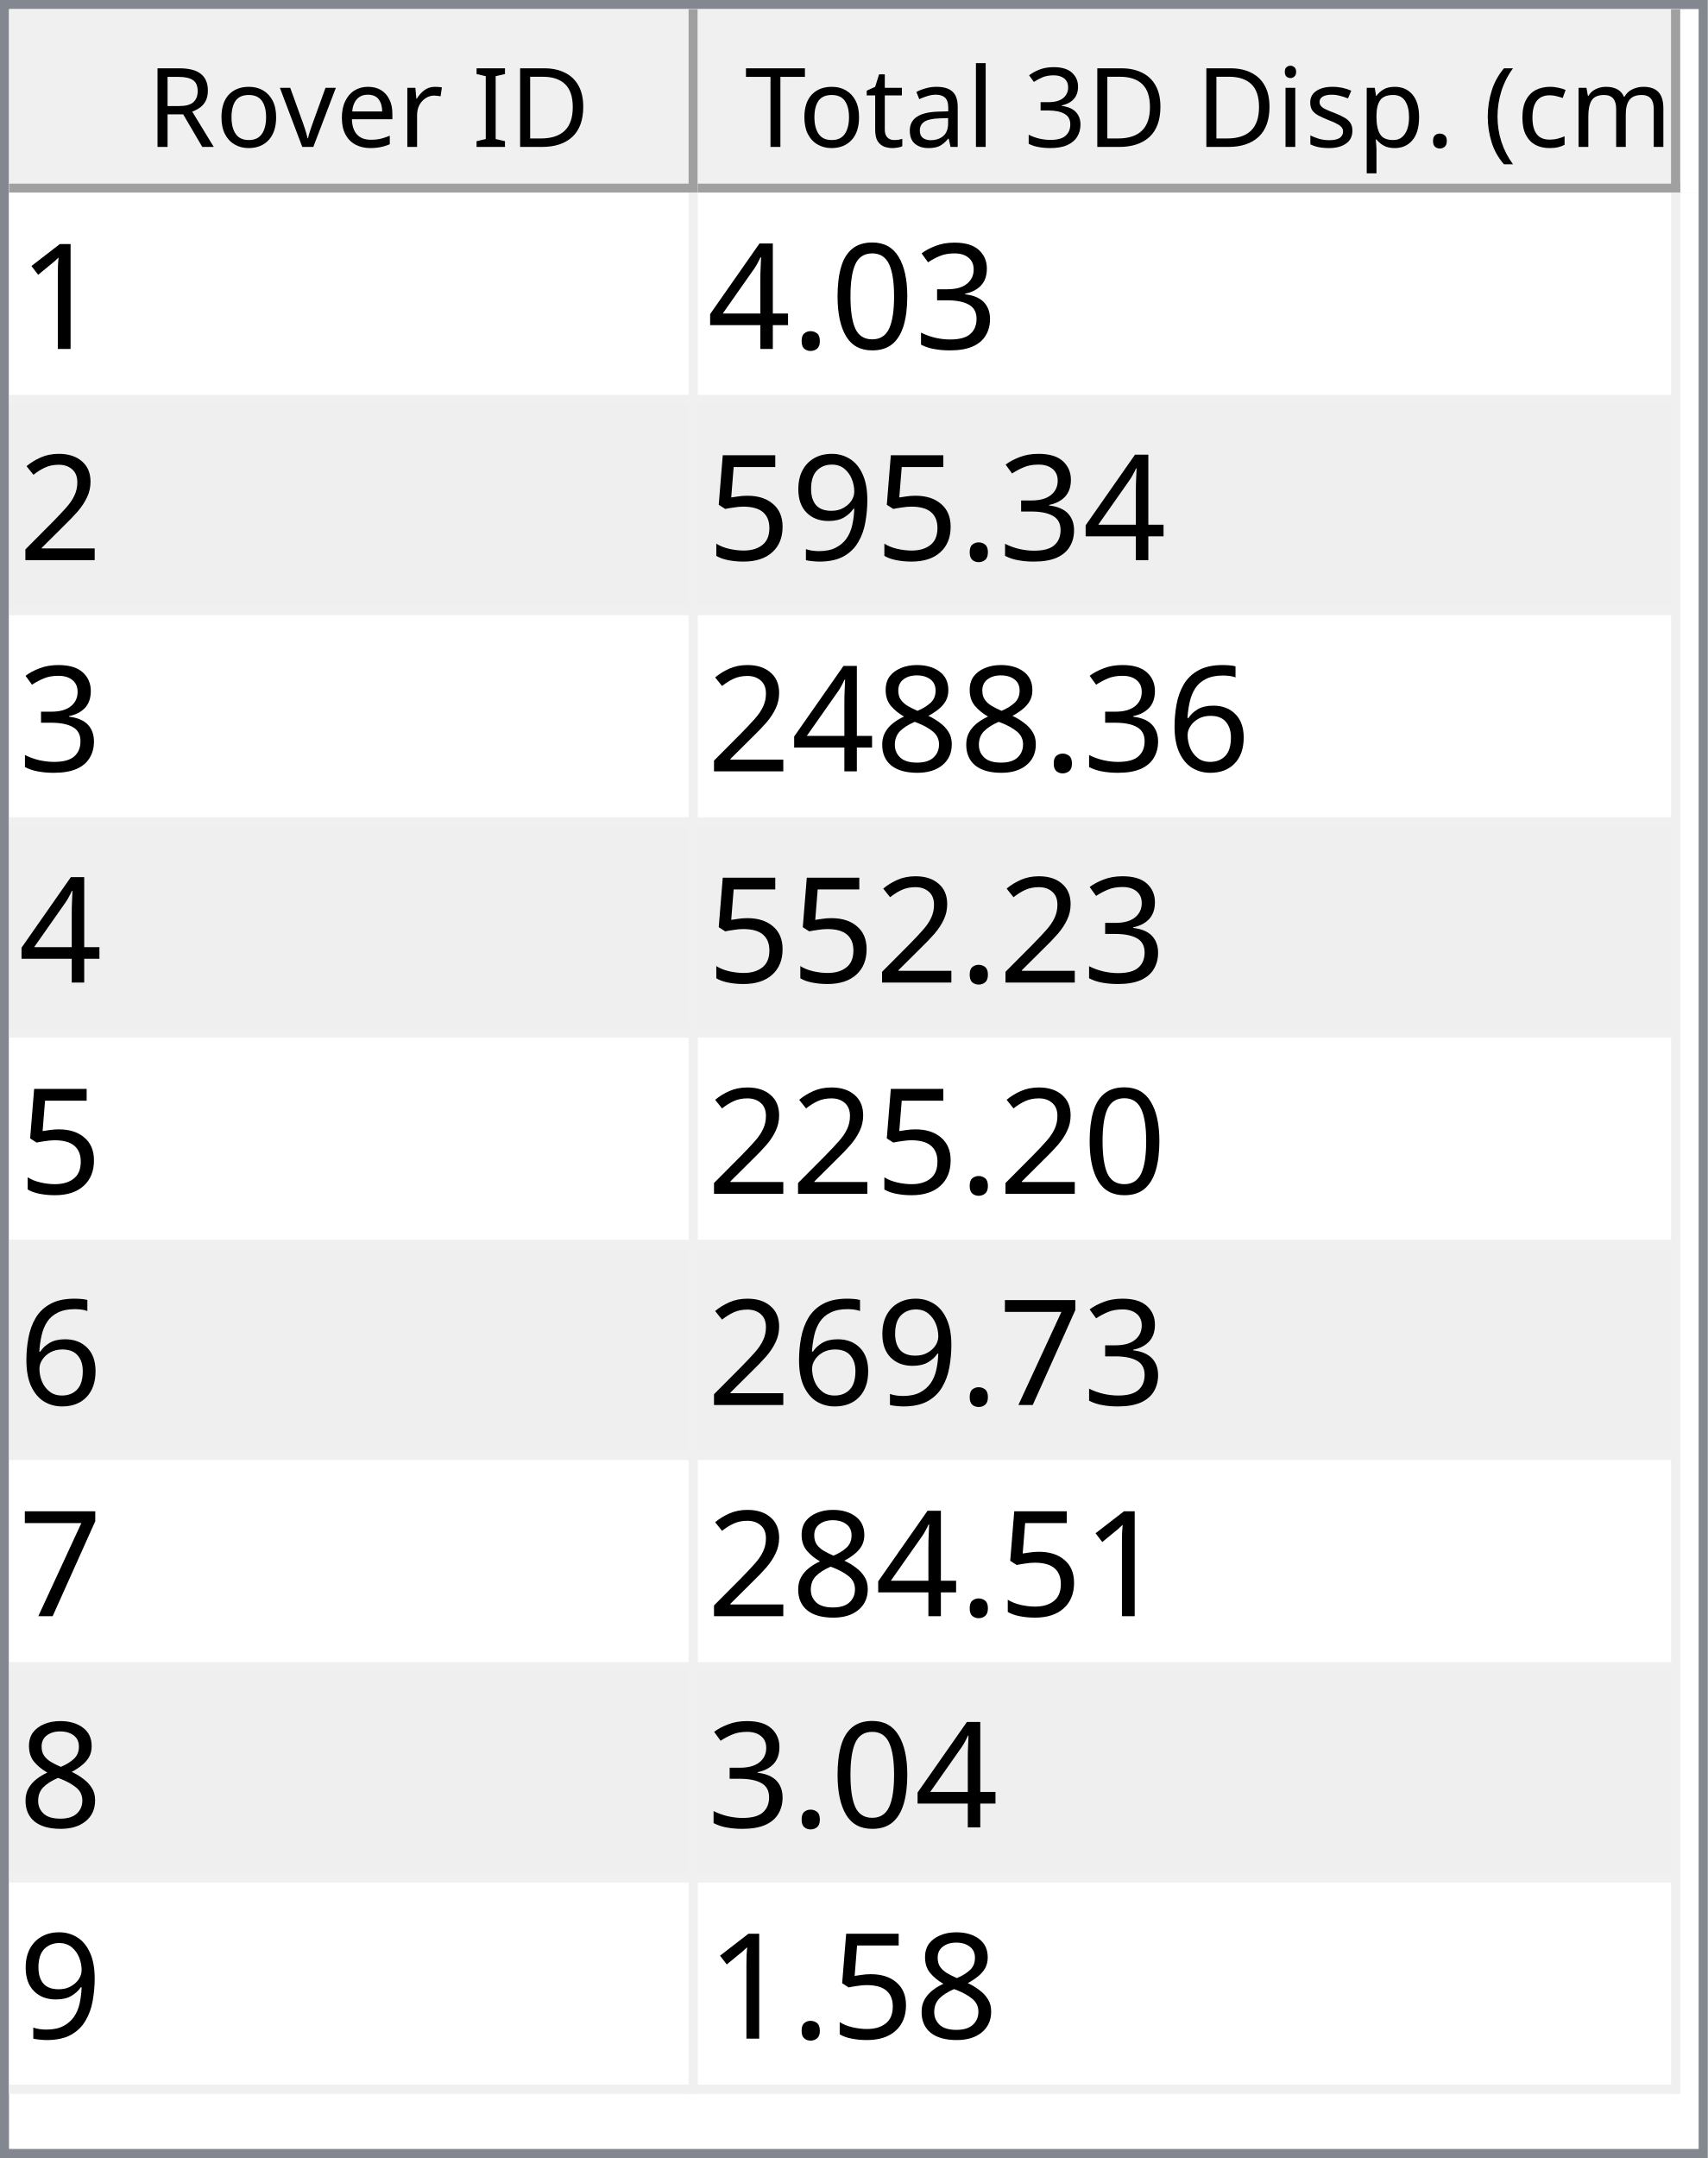
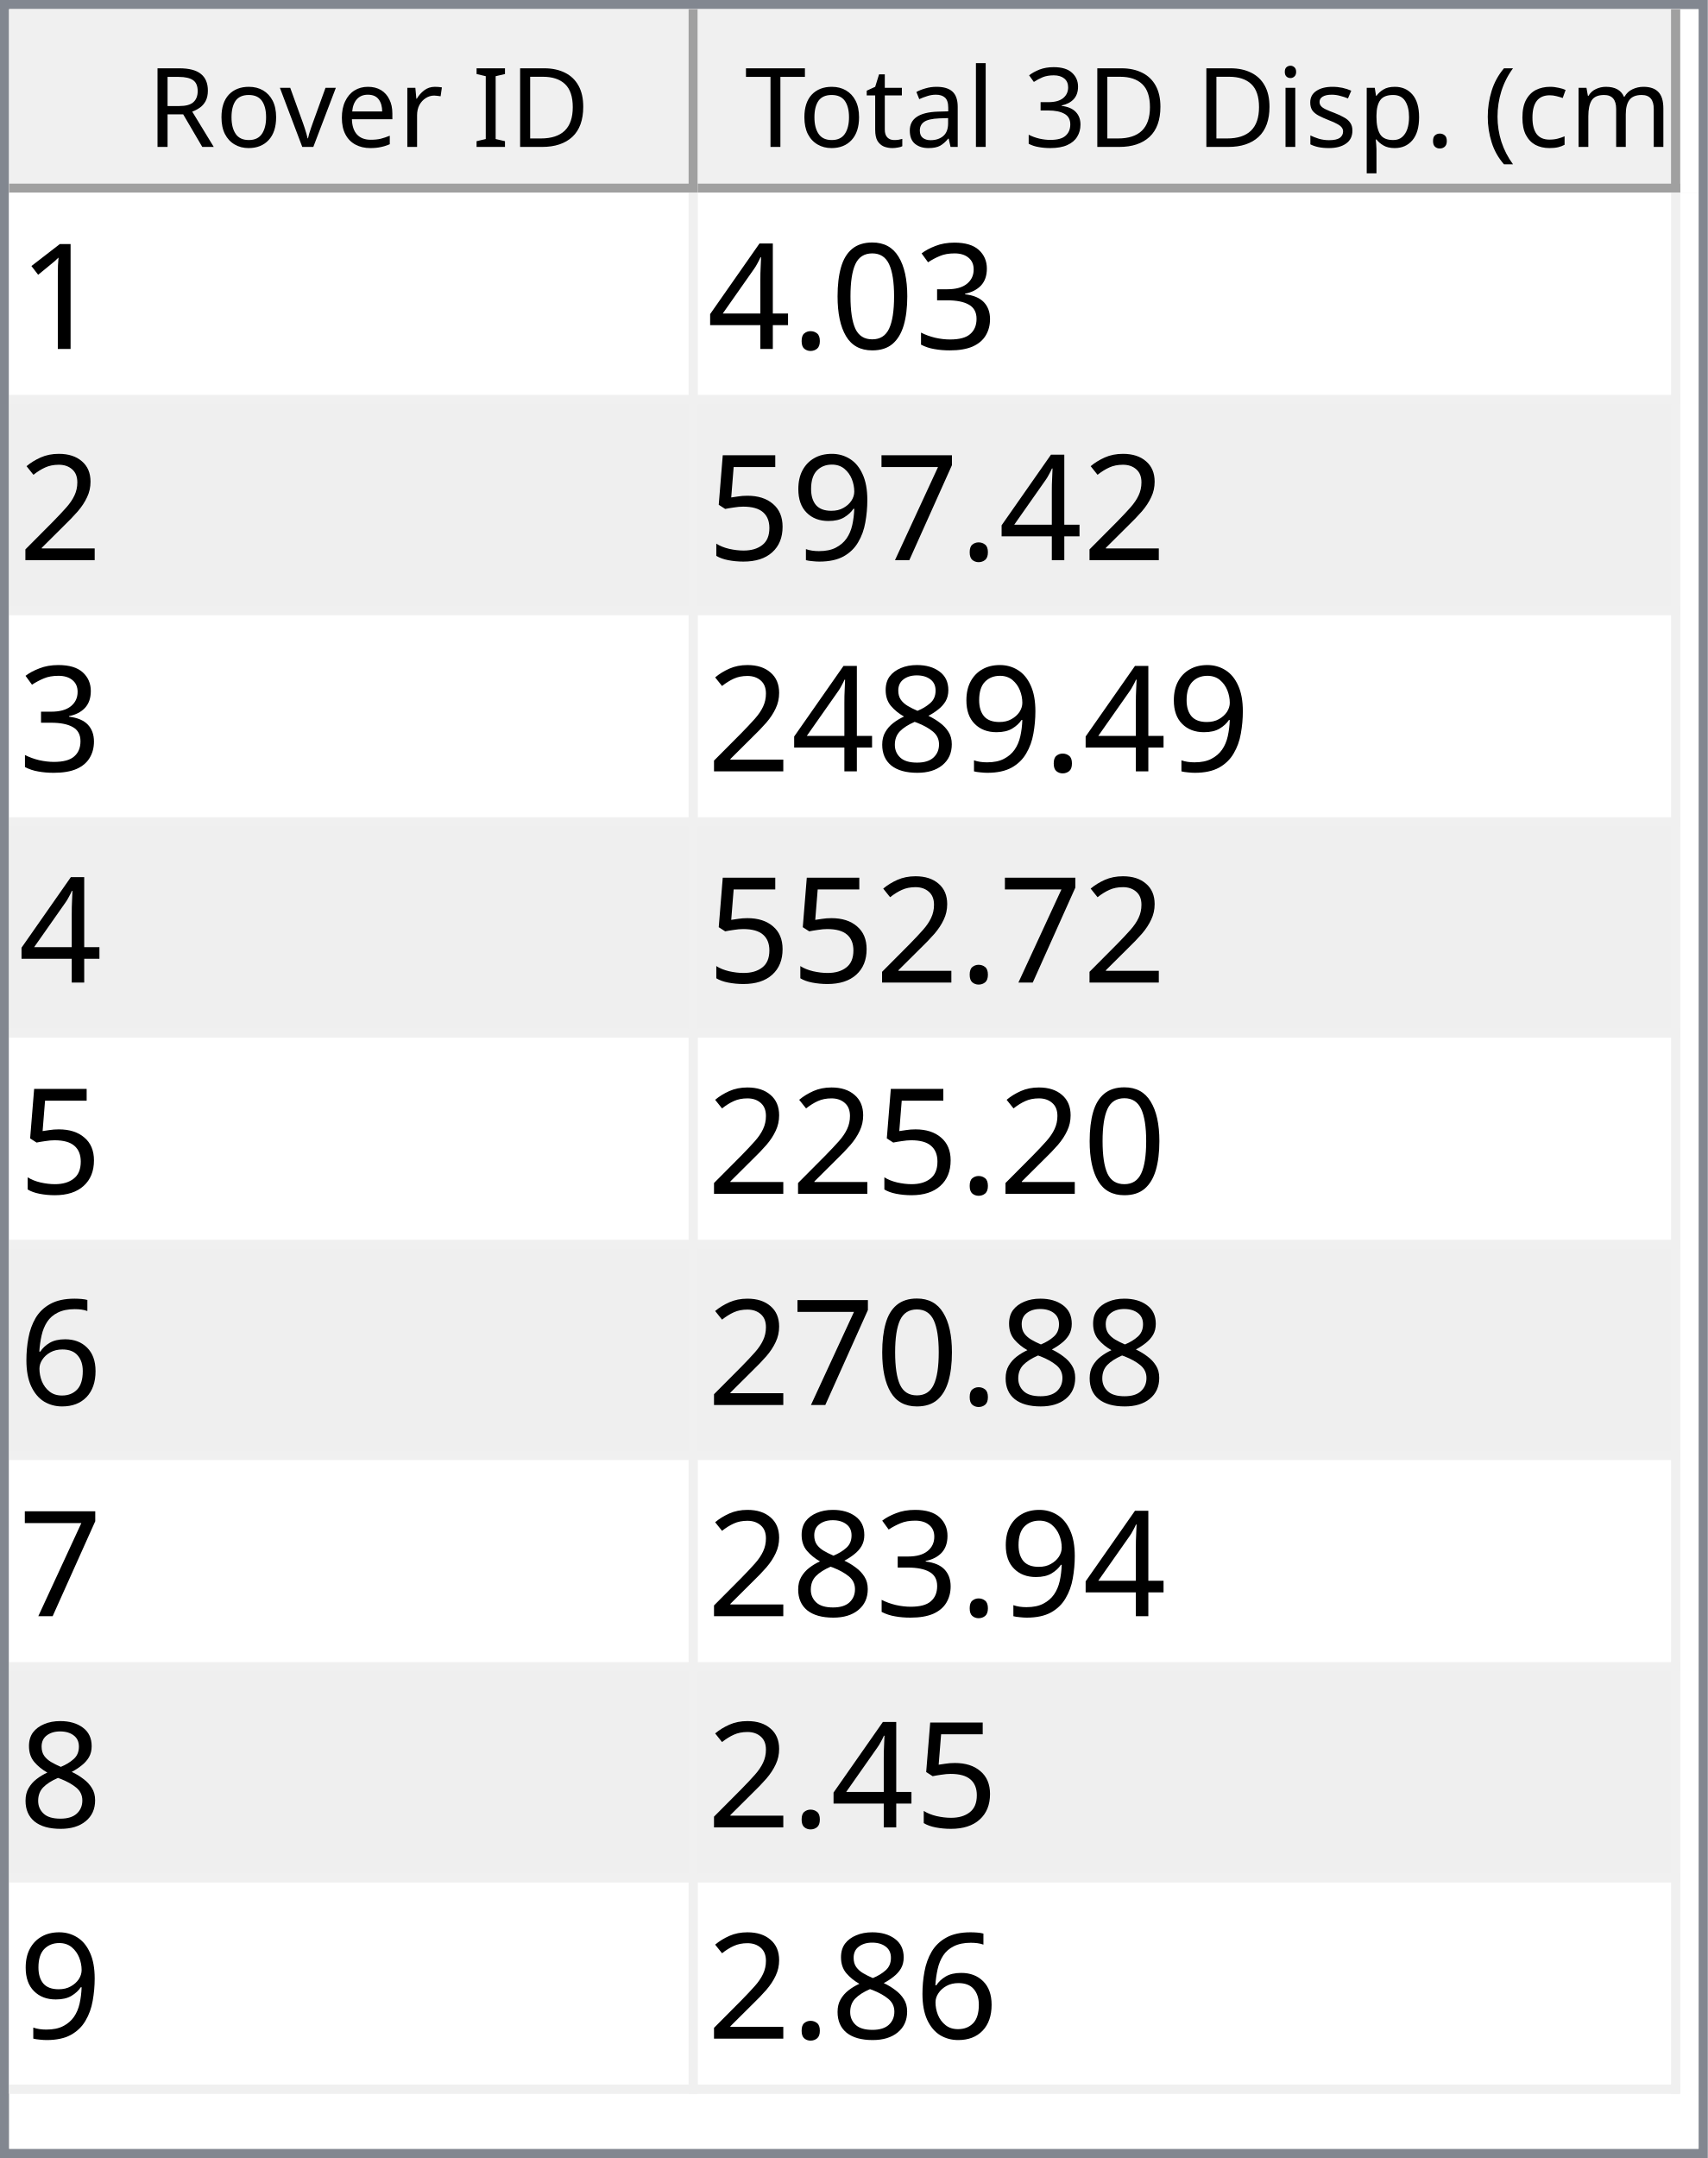
<svg xmlns="http://www.w3.org/2000/svg" style="fill-opacity:1; color-rendering:auto; color-interpolation:auto; text-rendering:auto; stroke:black; stroke-linecap:square; stroke-miterlimit:10; shape-rendering:auto; stroke-opacity:1; fill:black; stroke-dasharray:none; font-weight:normal; stroke-width:1; font-family:'Dialog'; font-style:normal; stroke-linejoin:miter; font-size:12px; stroke-dashoffset:0; image-rendering:auto;" width="186" height="235">
  <defs id="genericDefs" />
  <g>
    <defs id="defs1">
      <clipPath clipPathUnits="userSpaceOnUse" id="clipPath1">
        <path d="M0 0 L186 0 L186 235 L0 235 L0 0 Z" />
      </clipPath>
      <clipPath clipPathUnits="userSpaceOnUse" id="clipPath2">
        <path d="M0 0 L0 235 L186 235 L186 0 Z" />
      </clipPath>
      <clipPath clipPathUnits="userSpaceOnUse" id="clipPath3">
        <path d="M0 0 L0 20 L184 20 L184 0 Z" />
      </clipPath>
      <clipPath clipPathUnits="userSpaceOnUse" id="clipPath4">
        <path d="M0 0 L0 20 L75 20 L75 0 Z" />
      </clipPath>
      <clipPath clipPathUnits="userSpaceOnUse" id="clipPath5">
        <path d="M1 1 L1 19 L74 19 L74 1 Z" />
      </clipPath>
      <clipPath clipPathUnits="userSpaceOnUse" id="clipPath6">
        <path d="M0 0 L0 18 L73 18 L73 0 Z" />
      </clipPath>
      <clipPath clipPathUnits="userSpaceOnUse" id="clipPath7">
        <path d="M-0.5 -0.5 L-0.5 19.5 L74.5 19.5 L74.5 -0.5 Z" />
      </clipPath>
      <clipPath clipPathUnits="userSpaceOnUse" id="clipPath8">
        <path d="M0 0 L0 20 L107 20 L107 0 Z" />
      </clipPath>
      <clipPath clipPathUnits="userSpaceOnUse" id="clipPath9">
        <path d="M1 1 L1 19 L106 19 L106 1 Z" />
      </clipPath>
      <clipPath clipPathUnits="userSpaceOnUse" id="clipPath10">
        <path d="M0 0 L0 18 L105 18 L105 0 Z" />
      </clipPath>
      <clipPath clipPathUnits="userSpaceOnUse" id="clipPath11">
        <path d="M-0.5 -0.5 L-0.5 19.5 L106.5 19.5 L106.5 -0.5 Z" />
      </clipPath>
      <clipPath clipPathUnits="userSpaceOnUse" id="clipPath12">
        <path d="M0 0 L0 213 L184 213 L184 0 Z" />
      </clipPath>
      <clipPath clipPathUnits="userSpaceOnUse" id="clipPath13">
        <path d="M0 0 L0 207 L182 207 L182 0 Z" />
      </clipPath>
      <clipPath clipPathUnits="userSpaceOnUse" id="clipPath14">
        <path d="M-0.5 -0.5 L-0.5 206.5 L181.5 206.5 L181.5 -0.5 Z" />
      </clipPath>
      <clipPath clipPathUnits="userSpaceOnUse" id="clipPath15">
        <path d="M0 0 L0 22 L74 22 L74 0 Z" />
      </clipPath>
      <clipPath clipPathUnits="userSpaceOnUse" id="clipPath16">
        <path d="M0 0 L0 22 L106 22 L106 0 Z" />
      </clipPath>
      <font horiz-adv-x="64.551" id="font1">
        <font-face ascent="107.91" descent="25.098" units-per-em="100" style="font-style:normal; font-family:Segoe UI; font-weight:normal;" />
        <missing-glyph horiz-adv-x="64.551" d="M8.109 0 L8.109 68.266 L56.453 68.266 L56.453 0 L8.109 0 ZM15.328 7.234 L49.219 7.234 L49.219 61.031 L15.328 61.031 L15.328 7.234 Z" />
        <glyph unicode="D" horiz-adv-x="70.117" d="M9.188 0 L9.188 70.016 L28.516 70.016 Q65.531 70.016 65.531 35.891 Q65.531 19.672 55.25 9.836 Q44.969 0 27.734 0 L9.188 0 ZM17.391 62.594 L17.391 7.422 L27.828 7.422 Q41.609 7.422 49.273 14.797 Q56.938 22.172 56.938 35.688 Q56.938 62.594 28.328 62.594 L17.391 62.594 Z" />
        <glyph unicode="I" horiz-adv-x="26.611" d="M17.391 0 L9.188 0 L9.188 70.016 L17.391 70.016 L17.391 0 Z" />
        <glyph unicode=" " horiz-adv-x="27.393" d="" />
        <glyph unicode="r" horiz-adv-x="34.766" d="M34.188 41.891 Q32.078 43.5 28.125 43.5 Q23 43.5 19.555 38.672 Q16.109 33.844 16.109 25.484 L16.109 0 L8.109 0 L8.109 50 L16.109 50 L16.109 39.703 L16.312 39.703 Q18.016 44.969 21.531 47.922 Q25.047 50.875 29.391 50.875 Q32.516 50.875 34.188 50.203 L34.188 41.891 Z" />
        <glyph unicode="e" horiz-adv-x="52.295" d="M48.297 23 L12.984 23 Q13.188 14.656 17.484 10.109 Q21.781 5.562 29.297 5.562 Q37.75 5.562 44.828 11.141 L44.828 3.609 Q38.234 -1.172 27.391 -1.172 Q16.797 -1.172 10.742 5.641 Q4.688 12.453 4.688 24.812 Q4.688 36.469 11.305 43.82 Q17.922 51.172 27.734 51.172 Q37.547 51.172 42.922 44.828 Q48.297 38.484 48.297 27.203 L48.297 23 ZM40.094 29.781 Q40.047 36.719 36.75 40.578 Q33.453 44.438 27.594 44.438 Q21.922 44.438 17.969 40.383 Q14.016 36.328 13.094 29.781 L40.094 29.781 Z" />
        <glyph unicode="v" horiz-adv-x="47.9" d="M47.406 50 L27.484 0 L19.625 0 L0.688 50 L9.469 50 L22.172 13.672 Q23.578 9.672 23.922 6.688 L24.125 6.688 Q24.609 10.453 25.688 13.484 L38.969 50 L47.406 50 Z" />
        <glyph unicode="o" horiz-adv-x="58.594" d="M29 -1.172 Q17.922 -1.172 11.305 5.836 Q4.688 12.844 4.688 24.422 Q4.688 37.016 11.57 44.094 Q18.453 51.172 30.172 51.172 Q41.359 51.172 47.633 44.289 Q53.906 37.406 53.906 25.203 Q53.906 13.234 47.141 6.031 Q40.375 -1.172 29 -1.172 ZM29.594 44.438 Q21.875 44.438 17.383 39.188 Q12.891 33.938 12.891 24.703 Q12.891 15.828 17.43 10.695 Q21.969 5.562 29.594 5.562 Q37.359 5.562 41.531 10.594 Q45.703 15.625 45.703 24.906 Q45.703 34.281 41.531 39.359 Q37.359 44.438 29.594 44.438 Z" />
        <glyph unicode="R" horiz-adv-x="59.814" d="M59.375 0 L49.609 0 L37.891 19.625 Q36.281 22.359 34.766 24.289 Q33.25 26.219 31.664 27.438 Q30.078 28.656 28.25 29.219 Q26.422 29.781 24.125 29.781 L17.391 29.781 L17.391 0 L9.188 0 L9.188 70.016 L30.078 70.016 Q34.672 70.016 38.555 68.867 Q42.438 67.719 45.289 65.375 Q48.141 63.031 49.758 59.547 Q51.375 56.062 51.375 51.375 Q51.375 47.703 50.273 44.656 Q49.172 41.609 47.148 39.211 Q45.125 36.812 42.266 35.133 Q39.406 33.453 35.844 32.516 L35.844 32.328 Q37.594 31.547 38.891 30.547 Q40.188 29.547 41.359 28.18 Q42.531 26.812 43.68 25.078 Q44.828 23.344 46.234 21.047 L59.375 0 ZM17.391 62.594 L17.391 37.203 L28.516 37.203 Q31.594 37.203 34.203 38.133 Q36.812 39.062 38.719 40.797 Q40.625 42.531 41.703 45.047 Q42.781 47.562 42.781 50.688 Q42.781 56.297 39.141 59.445 Q35.5 62.594 28.609 62.594 L17.391 62.594 Z" />
        <glyph unicode=")" horiz-adv-x="30.176" d="M8.297 -15.922 L1.172 -15.922 Q16.406 2.344 16.406 26.812 Q16.406 51.469 1.078 70.016 L8.297 70.016 Q23.531 52.156 23.531 26.703 Q23.531 1.375 8.297 -15.922 Z" />
        <glyph unicode="m" horiz-adv-x="86.133" d="M79.109 0 L71.094 0 L71.094 28.719 Q71.094 37.016 68.531 40.727 Q65.969 44.438 59.906 44.438 Q54.781 44.438 51.195 39.75 Q47.609 35.062 47.609 28.516 L47.609 0 L39.594 0 L39.594 29.688 Q39.594 44.438 28.219 44.438 Q22.953 44.438 19.531 40.016 Q16.109 35.594 16.109 28.516 L16.109 0 L8.109 0 L8.109 50 L16.109 50 L16.109 42.094 L16.312 42.094 Q21.625 51.172 31.844 51.172 Q36.969 51.172 40.773 48.312 Q44.578 45.453 46 40.828 Q51.562 51.172 62.594 51.172 Q79.109 51.172 79.109 30.812 L79.109 0 Z" />
        <glyph unicode="c" horiz-adv-x="46.191" d="M42.188 2.297 Q36.422 -1.172 28.516 -1.172 Q17.828 -1.172 11.258 5.789 Q4.688 12.75 4.688 23.828 Q4.688 36.188 11.766 43.68 Q18.844 51.172 30.672 51.172 Q37.25 51.172 42.281 48.734 L42.281 40.531 Q36.719 44.438 30.375 44.438 Q22.703 44.438 17.797 38.945 Q12.891 33.453 12.891 24.516 Q12.891 15.719 17.508 10.641 Q22.125 5.562 29.891 5.562 Q36.422 5.562 42.188 9.906 L42.188 2.297 Z" />
        <glyph unicode="(" horiz-adv-x="30.176" d="M29.109 -15.922 L21.969 -15.922 Q6.844 1.375 6.844 26.703 Q6.844 52.156 21.969 70.016 L29.203 70.016 Q13.875 51.469 13.875 26.812 Q13.875 2.344 29.109 -15.922 Z" />
        <glyph unicode="." horiz-adv-x="21.68" d="M10.891 -1.078 Q8.641 -1.078 7.055 0.539 Q5.469 2.156 5.469 4.391 Q5.469 6.641 7.055 8.273 Q8.641 9.906 10.891 9.906 Q13.188 9.906 14.797 8.273 Q16.406 6.641 16.406 4.391 Q16.406 2.156 14.797 0.539 Q13.188 -1.078 10.891 -1.078 Z" />
        <glyph unicode="p" horiz-adv-x="58.789" d="M16.312 7.234 L16.109 7.234 L16.109 -23 L8.109 -23 L8.109 50 L16.109 50 L16.109 41.219 L16.312 41.219 Q22.219 51.172 33.594 51.172 Q43.266 51.172 48.688 44.461 Q54.109 37.75 54.109 26.469 Q54.109 13.922 48 6.375 Q41.891 -1.172 31.297 -1.172 Q21.578 -1.172 16.312 7.234 ZM16.109 27.391 L16.109 20.406 Q16.109 14.203 20.141 9.883 Q24.172 5.562 30.375 5.562 Q37.641 5.562 41.773 11.133 Q45.906 16.703 45.906 26.609 Q45.906 34.969 42.047 39.703 Q38.188 44.438 31.594 44.438 Q24.609 44.438 20.359 39.578 Q16.109 34.719 16.109 27.391 Z" />
        <glyph unicode="s" horiz-adv-x="42.432" d="M5.078 1.812 L5.078 10.406 Q11.625 5.562 19.484 5.562 Q30.031 5.562 30.031 12.594 Q30.031 14.594 29.125 15.992 Q28.219 17.391 26.68 18.461 Q25.141 19.531 23.07 20.383 Q21 21.234 18.609 22.172 Q15.281 23.484 12.766 24.828 Q10.25 26.172 8.57 27.859 Q6.891 29.547 6.031 31.695 Q5.172 33.844 5.172 36.719 Q5.172 40.234 6.789 42.945 Q8.406 45.656 11.086 47.484 Q13.766 49.312 17.211 50.242 Q20.656 51.172 24.312 51.172 Q30.812 51.172 35.938 48.922 L35.938 40.828 Q30.422 44.438 23.25 44.438 Q21 44.438 19.195 43.922 Q17.391 43.406 16.094 42.477 Q14.797 41.547 14.086 40.258 Q13.375 38.969 13.375 37.406 Q13.375 35.453 14.086 34.133 Q14.797 32.812 16.164 31.789 Q17.531 30.766 19.484 29.938 Q21.438 29.109 23.922 28.125 Q27.25 26.859 29.883 25.516 Q32.516 24.172 34.375 22.484 Q36.234 20.797 37.234 18.602 Q38.234 16.406 38.234 13.375 Q38.234 9.672 36.602 6.938 Q34.969 4.203 32.234 2.398 Q29.5 0.594 25.93 -0.289 Q22.359 -1.172 18.453 -1.172 Q10.75 -1.172 5.078 1.812 Z" />
        <glyph unicode="i" horiz-adv-x="24.219" d="M12.203 62.703 Q10.062 62.703 8.547 64.164 Q7.031 65.625 7.031 67.875 Q7.031 70.125 8.547 71.609 Q10.062 73.094 12.203 73.094 Q14.406 73.094 15.945 71.609 Q17.484 70.125 17.484 67.875 Q17.484 65.719 15.945 64.211 Q14.406 62.703 12.203 62.703 ZM16.109 0 L8.109 0 L8.109 50 L16.109 50 L16.109 0 Z" />
        <glyph unicode="3" horiz-adv-x="53.906" d="M46.531 19.828 Q46.531 15.094 44.75 11.211 Q42.969 7.328 39.719 4.57 Q36.469 1.812 31.93 0.297 Q27.391 -1.219 21.922 -1.219 Q11.922 -1.219 6 2.594 L6 11.188 Q13.094 5.609 22.219 5.609 Q25.875 5.609 28.828 6.539 Q31.781 7.469 33.906 9.227 Q36.031 10.984 37.18 13.477 Q38.328 15.969 38.328 19.094 Q38.328 32.812 18.797 32.812 L12.984 32.812 L12.984 39.594 L18.5 39.594 Q35.797 39.594 35.797 52.484 Q35.797 64.406 22.609 64.406 Q15.188 64.406 8.688 59.422 L8.688 67.188 Q15.375 71.188 24.609 71.188 Q29 71.188 32.57 69.969 Q36.141 68.75 38.68 66.555 Q41.219 64.359 42.609 61.281 Q44 58.203 44 54.5 Q44 40.672 30.031 36.719 L30.031 36.531 Q33.594 36.141 36.625 34.797 Q39.656 33.453 41.852 31.305 Q44.047 29.156 45.289 26.25 Q46.531 23.344 46.531 19.828 Z" />
        <glyph unicode="l" horiz-adv-x="24.219" d="M16.109 0 L8.109 0 L8.109 74.031 L16.109 74.031 L16.109 0 Z" />
        <glyph unicode="a" horiz-adv-x="50.879" d="M43.891 0 L35.891 0 L35.891 7.812 L35.688 7.812 Q30.469 -1.172 20.312 -1.172 Q12.844 -1.172 8.617 2.781 Q4.391 6.734 4.391 13.281 Q4.391 27.297 20.906 29.594 L35.891 31.688 Q35.891 44.438 25.594 44.438 Q16.547 44.438 9.281 38.281 L9.281 46.484 Q16.656 51.172 26.266 51.172 Q43.891 51.172 43.891 32.516 L43.891 0 ZM35.891 25.297 L23.828 23.641 Q18.266 22.859 15.43 20.875 Q12.594 18.891 12.594 13.875 Q12.594 10.203 15.211 7.883 Q17.828 5.562 22.172 5.562 Q28.125 5.562 32.008 9.742 Q35.891 13.922 35.891 20.312 L35.891 25.297 Z" />
        <glyph unicode="t" horiz-adv-x="33.887" d="M31.297 0.484 Q28.469 -1.078 23.828 -1.078 Q10.688 -1.078 10.688 13.578 L10.688 43.172 L2.094 43.172 L2.094 50 L10.688 50 L10.688 62.203 L18.703 64.797 L18.703 50 L31.297 50 L31.297 43.172 L18.703 43.172 L18.703 14.984 Q18.703 9.969 20.414 7.82 Q22.125 5.672 26.078 5.672 Q29.109 5.672 31.297 7.328 L31.297 0.484 Z" />
        <glyph unicode="T" horiz-adv-x="52.393" d="M50.594 62.594 L30.375 62.594 L30.375 0 L22.172 0 L22.172 62.594 L2 62.594 L2 70.016 L50.594 70.016 L50.594 62.594 Z" />
      </font>
      <font horiz-adv-x="75.0" id="font2">
        <font-face ascent="100.537" descent="21.973" units-per-em="100" style="font-style:normal; font-family:sans-serif; font-weight:normal;" />
        <missing-glyph horiz-adv-x="75.0" d="M12.5 0 L12.5 62.5 L62.5 62.5 L62.5 0 L12.5 0 ZM14.062 1.562 L60.938 1.562 L60.938 60.938 L14.062 60.938 L14.062 1.562 Z" />
        <glyph unicode="1" horiz-adv-x="55.615" d="M37.25 0 L28.469 0 L28.469 56 Q25.297 52.984 20.141 49.953 Q14.984 46.922 10.891 45.406 L10.891 53.906 Q18.266 57.375 23.781 62.305 Q29.297 67.234 31.594 71.875 L37.25 71.875 L37.25 0 Z" />
        <glyph unicode="3" horiz-adv-x="55.615" d="M4.203 18.891 L12.984 20.062 Q14.5 12.594 18.141 9.297 Q21.781 6 27 6 Q33.203 6 37.477 10.297 Q41.75 14.594 41.75 20.953 Q41.75 27 37.797 30.93 Q33.844 34.859 27.734 34.859 Q25.25 34.859 21.531 33.891 L22.516 41.609 Q23.391 41.5 23.922 41.5 Q29.547 41.5 34.039 44.43 Q38.531 47.359 38.531 53.469 Q38.531 58.297 35.258 61.477 Q31.984 64.656 26.812 64.656 Q21.688 64.656 18.266 61.43 Q14.844 58.203 13.875 51.766 L5.078 53.328 Q6.688 62.156 12.398 67.016 Q18.109 71.875 26.609 71.875 Q32.469 71.875 37.398 69.359 Q42.328 66.844 44.945 62.5 Q47.562 58.156 47.562 53.266 Q47.562 48.641 45.07 44.828 Q42.578 41.016 37.703 38.766 Q44.047 37.312 47.562 32.695 Q51.078 28.078 51.078 21.141 Q51.078 11.766 44.242 5.25 Q37.406 -1.266 26.953 -1.266 Q17.531 -1.266 11.305 4.352 Q5.078 9.969 4.203 18.891 Z" />
        <glyph unicode="0" horiz-adv-x="55.615" d="M4.156 35.297 Q4.156 48 6.766 55.742 Q9.375 63.484 14.523 67.68 Q19.672 71.875 27.484 71.875 Q33.25 71.875 37.594 69.555 Q41.938 67.234 44.773 62.867 Q47.609 58.5 49.219 52.227 Q50.828 45.953 50.828 35.297 Q50.828 22.703 48.242 14.969 Q45.656 7.234 40.508 3.008 Q35.359 -1.219 27.484 -1.219 Q17.141 -1.219 11.234 6.203 Q4.156 15.141 4.156 35.297 ZM13.188 35.297 Q13.188 17.672 17.312 11.836 Q21.438 6 27.484 6 Q33.547 6 37.672 11.859 Q41.797 17.719 41.797 35.297 Q41.797 52.984 37.672 58.789 Q33.547 64.594 27.391 64.594 Q21.344 64.594 17.719 59.469 Q13.188 52.938 13.188 35.297 Z" />
        <glyph unicode="." horiz-adv-x="27.783" d="M9.078 0 L9.078 10.016 L19.094 10.016 L19.094 0 L9.078 0 Z" />
        <glyph unicode="4" horiz-adv-x="55.615" d="M32.328 0 L32.328 17.141 L1.266 17.141 L1.266 25.203 L33.938 71.578 L41.109 71.578 L41.109 25.203 L50.781 25.203 L50.781 17.141 L41.109 17.141 L41.109 0 L32.328 0 ZM32.328 25.203 L32.328 57.469 L9.906 25.203 L32.328 25.203 Z" />
        <glyph unicode="2" horiz-adv-x="55.615" d="M50.344 8.453 L50.344 0 L3.031 0 Q2.938 3.172 4.047 6.109 Q5.859 10.938 9.836 15.625 Q13.812 20.312 21.344 26.469 Q33.016 36.031 37.117 41.625 Q41.219 47.219 41.219 52.203 Q41.219 57.422 37.477 61.008 Q33.734 64.594 27.734 64.594 Q21.391 64.594 17.578 60.789 Q13.766 56.984 13.719 50.25 L4.688 51.172 Q5.609 61.281 11.664 66.578 Q17.719 71.875 27.938 71.875 Q38.234 71.875 44.242 66.164 Q50.25 60.453 50.25 52 Q50.25 47.703 48.492 43.555 Q46.734 39.406 42.656 34.812 Q38.578 30.219 29.109 22.219 Q21.188 15.578 18.945 13.211 Q16.703 10.844 15.234 8.453 L50.344 8.453 Z" />
+         <glyph unicode="7" horiz-adv-x="55.615" d="M4.734 62.203 L4.734 70.656 L51.078 70.656 L51.078 63.812 Q44.234 56.547 37.523 44.484 Q30.812 32.422 27.156 19.672 Q24.516 10.688 23.781 0 L14.75 0 Q14.891 8.453 18.062 20.414 Q21.234 32.375 27.172 43.484 Q33.109 54.594 39.797 62.203 L4.734 62.203 Z" />
        <glyph unicode="9" horiz-adv-x="55.615" d="M5.469 16.547 L13.922 17.328 Q14.984 11.375 18.016 8.688 Q21.047 6 25.781 6 Q29.828 6 32.883 7.859 Q35.938 9.719 37.891 12.82 Q39.844 15.922 41.164 21.195 Q42.484 26.469 42.484 31.938 Q42.484 32.516 42.438 33.688 Q39.797 29.5 35.234 26.883 Q30.672 24.266 25.344 24.266 Q16.453 24.266 10.305 30.711 Q4.156 37.156 4.156 47.703 Q4.156 58.594 10.578 65.234 Q17 71.875 26.656 71.875 Q33.641 71.875 39.43 68.117 Q45.219 64.359 48.219 57.398 Q51.219 50.438 51.219 37.25 Q51.219 23.531 48.242 15.406 Q45.266 7.281 39.383 3.031 Q33.5 -1.219 25.594 -1.219 Q17.188 -1.219 11.867 3.445 Q6.547 8.109 5.469 16.547 ZM41.453 48.141 Q41.453 55.719 37.43 60.156 Q33.406 64.594 27.734 64.594 Q21.875 64.594 17.531 59.812 Q13.188 55.031 13.188 47.406 Q13.188 40.578 17.312 36.305 Q21.438 32.031 27.484 32.031 Q33.594 32.031 37.523 36.305 Q41.453 40.578 41.453 48.141 Z" />
        <glyph unicode="5" horiz-adv-x="55.615" d="M4.156 18.75 L13.375 19.531 Q14.406 12.797 18.141 9.398 Q21.875 6 27.156 6 Q33.5 6 37.891 10.789 Q42.281 15.578 42.281 23.484 Q42.281 31 38.062 35.352 Q33.844 39.703 27 39.703 Q22.75 39.703 19.336 37.773 Q15.922 35.844 13.969 32.766 L5.719 33.844 L12.641 70.609 L48.25 70.609 L48.25 62.203 L19.672 62.203 L15.828 42.969 Q22.266 47.469 29.344 47.469 Q38.719 47.469 45.164 40.969 Q51.609 34.469 51.609 24.266 Q51.609 14.547 45.953 7.469 Q39.062 -1.219 27.156 -1.219 Q17.391 -1.219 11.211 4.25 Q5.031 9.719 4.156 18.75 Z" />
+         <glyph unicode="8" horiz-adv-x="55.615" d="M17.672 38.812 Q12.203 40.828 9.57 44.539 Q6.938 48.25 6.938 53.422 Q6.938 61.234 12.555 66.555 Q18.172 71.875 27.484 71.875 Q36.859 71.875 42.578 66.43 Q48.297 60.984 48.297 53.172 Q48.297 48.188 45.68 44.508 Q43.062 40.828 37.75 38.812 Q44.344 36.672 47.781 31.883 Q51.219 27.094 51.219 20.453 Q51.219 11.281 44.727 5.031 Q38.234 -1.219 27.641 -1.219 Q17.047 -1.219 10.547 5.055 Q4.047 11.328 4.047 20.703 Q4.047 27.688 7.594 32.398 Q11.141 37.109 17.672 38.812 ZM15.922 53.719 Q15.922 48.641 19.195 45.414 Q22.469 42.188 27.688 42.188 Q32.766 42.188 36.016 45.383 Q39.266 48.578 39.266 53.219 Q39.266 58.062 35.914 61.359 Q32.562 64.656 27.594 64.656 Q22.562 64.656 19.242 61.43 Q15.922 58.203 15.922 53.719 ZM13.094 20.656 Q13.094 16.891 14.875 13.375 Q16.656 9.859 20.172 7.93 Q23.688 6 27.734 6 Q34.031 6 38.133 10.055 Q42.234 14.109 42.234 20.359 Q42.234 26.703 38.016 30.859 Q33.797 35.016 27.438 35.016 Q21.234 35.016 17.164 30.914 Q13.094 26.812 13.094 20.656 Z" />
        <glyph unicode="6" horiz-adv-x="55.615" d="M49.75 54.047 L41.016 53.375 Q39.844 58.547 37.703 60.891 Q34.125 64.656 28.906 64.656 Q24.703 64.656 21.531 62.312 Q17.391 59.281 14.992 53.469 Q12.594 47.656 12.5 36.922 Q15.672 41.75 20.266 44.094 Q24.859 46.438 29.891 46.438 Q38.672 46.438 44.852 39.969 Q51.031 33.5 51.031 23.25 Q51.031 16.5 48.125 10.719 Q45.219 4.938 40.141 1.859 Q35.062 -1.219 28.609 -1.219 Q17.625 -1.219 10.695 6.859 Q3.766 14.938 3.766 33.5 Q3.766 54.25 11.422 63.672 Q18.109 71.875 29.438 71.875 Q37.891 71.875 43.289 67.141 Q48.688 62.406 49.75 54.047 ZM13.875 23.188 Q13.875 18.656 15.797 14.508 Q17.719 10.359 21.188 8.18 Q24.656 6 28.469 6 Q34.031 6 38.039 10.492 Q42.047 14.984 42.047 22.703 Q42.047 30.125 38.086 34.398 Q34.125 38.672 28.125 38.672 Q22.172 38.672 18.023 34.398 Q13.875 30.125 13.875 23.188 Z" />
-         <glyph unicode="8" horiz-adv-x="55.615" d="M17.672 38.812 Q12.203 40.828 9.57 44.539 Q6.938 48.25 6.938 53.422 Q6.938 61.234 12.555 66.555 Q18.172 71.875 27.484 71.875 Q36.859 71.875 42.578 66.43 Q48.297 60.984 48.297 53.172 Q48.297 48.188 45.68 44.508 Q43.062 40.828 37.75 38.812 Q44.344 36.672 47.781 31.883 Q51.219 27.094 51.219 20.453 Q51.219 11.281 44.727 5.031 Q38.234 -1.219 27.641 -1.219 Q17.047 -1.219 10.547 5.055 Q4.047 11.328 4.047 20.703 Q4.047 27.688 7.594 32.398 Q11.141 37.109 17.672 38.812 ZM15.922 53.719 Q15.922 48.641 19.195 45.414 Q22.469 42.188 27.688 42.188 Q32.766 42.188 36.016 45.383 Q39.266 48.578 39.266 53.219 Q39.266 58.062 35.914 61.359 Q32.562 64.656 27.594 64.656 Q22.562 64.656 19.242 61.43 Q15.922 58.203 15.922 53.719 ZM13.094 20.656 Q13.094 16.891 14.875 13.375 Q16.656 9.859 20.172 7.93 Q23.688 6 27.734 6 Q34.031 6 38.133 10.055 Q42.234 14.109 42.234 20.359 Q42.234 26.703 38.016 30.859 Q33.797 35.016 27.438 35.016 Q21.234 35.016 17.164 30.914 Q13.094 26.812 13.094 20.656 Z" />
-         <glyph unicode="7" horiz-adv-x="55.615" d="M4.734 62.203 L4.734 70.656 L51.078 70.656 L51.078 63.812 Q44.234 56.547 37.523 44.484 Q30.812 32.422 27.156 19.672 Q24.516 10.688 23.781 0 L14.75 0 Q14.891 8.453 18.062 20.414 Q21.234 32.375 27.172 43.484 Q33.109 54.594 39.797 62.203 L4.734 62.203 Z" />
      </font>
    </defs>
    <g style="fill:white; stroke:white;">
      <rect x="0" y="0" width="186" style="clip-path:url(#clipPath1); stroke:none;" height="235" />
    </g>
    <g style="fill:white; text-rendering:optimizeSpeed; color-rendering:optimizeSpeed; image-rendering:optimizeSpeed; shape-rendering:crispEdges; stroke:white; color-interpolation:sRGB;">
      <rect x="0" width="186" height="235" y="0" style="stroke:none;" />
      <path style="stroke:none;" d="M0 235 L186 235 L186 0 L0 0 Z" />
    </g>
    <g style="fill:rgb(240,240,240); font-family:'Segoe UI'; stroke:rgb(240,240,240);">
      <rect x="0" y="0" width="186" style="clip-path:url(#clipPath2); stroke:none;" height="235" />
    </g>
    <g style="fill:rgb(130,135,144); font-family:'Segoe UI'; stroke:rgb(130,135,144);">
      <path d="M0 0 L186 0 L186 235 L0 235 L0 0 ZM1 1 L185 1 L185 234 L1 234 L1 1 Z" style="fill-rule:evenodd; clip-path:url(#clipPath2); stroke:none;" />
    </g>
    <g style="fill:white; font-family:'Segoe UI'; stroke:white;" transform="translate(1,1)">
      <rect x="0" y="0" width="184" style="clip-path:url(#clipPath3); stroke:none;" height="20" />
    </g>
    <g style="fill:rgb(240,240,240); font-family:'Segoe UI'; stroke:rgb(240,240,240);" transform="translate(1,1)">
      <rect x="0" y="0" width="75" style="clip-path:url(#clipPath4); stroke:none;" height="20" />
    </g>
    <g style="font-family:'Segoe UI';" transform="translate(2,2)">
      <text x="14" xml:space="preserve" y="14" style="clip-path:url(#clipPath6); stroke:none;">Rover ID</text>
    </g>
    <g style="fill:rgb(160,160,160); font-family:'Segoe UI'; stroke:rgb(160,160,160); stroke-linejoin:bevel;" transform="translate(1.5,1.5)">
      <line x1="74" x2="74" y1="0" style="fill:none; clip-path:url(#clipPath7);" y2="19" />
    </g>
    <g style="fill:rgb(160,160,160); font-family:'Segoe UI'; stroke:rgb(160,160,160); stroke-linejoin:bevel;" transform="matrix(1,0,0,1,1,1) translate(0.5,0.5)">
      <line x1="0" x2="74" y1="19" style="fill:none; clip-path:url(#clipPath7);" y2="19" />
    </g>
    <g style="fill:rgb(240,240,240); font-family:'Segoe UI'; stroke:rgb(240,240,240);" transform="translate(76,1)">
      <rect x="0" y="0" width="107" style="clip-path:url(#clipPath8); stroke:none;" height="20" />
    </g>
    <g style="font-family:'Segoe UI';" transform="translate(77,2)">
      <text x="1" xml:space="preserve" y="14" style="clip-path:url(#clipPath10); stroke:none;"> Total 3D Disp. (cm)</text>
    </g>
    <g style="fill:rgb(160,160,160); font-family:'Segoe UI'; stroke:rgb(160,160,160); stroke-linejoin:bevel;" transform="translate(76.5,1.5)">
      <line x1="106" x2="106" y1="0" style="fill:none; clip-path:url(#clipPath11);" y2="19" />
    </g>
    <g style="fill:rgb(160,160,160); font-family:'Segoe UI'; stroke:rgb(160,160,160); stroke-linejoin:bevel;" transform="matrix(1,0,0,1,76,1) translate(0.5,0.5)">
      <line x1="0" x2="106" y1="19" style="fill:none; clip-path:url(#clipPath11);" y2="19" />
    </g>
    <g style="fill:white; font-family:'Segoe UI'; stroke:white;" transform="translate(1,21)">
      <rect x="0" y="0" width="184" style="clip-path:url(#clipPath12); stroke:none;" height="213" />
    </g>
    <g style="fill:rgb(240,240,240); font-size:16px; font-family:sans-serif; stroke:rgb(240,240,240);" transform="translate(1,21)">
      <rect x="0" y="0" width="182" style="clip-path:url(#clipPath13); stroke:none;" height="207" />
      <line transform="translate(0.5,0.5)" x1="0" x2="181" y1="22" style="clip-path:url(#clipPath14); fill:none; stroke-linejoin:bevel;" y2="22" />
    </g>
    <g transform="matrix(1,0,0,1,1,21) translate(0.5,0.5)" style="fill:rgb(240,240,240); font-size:16px; font-family:sans-serif; stroke:rgb(240,240,240); stroke-linejoin:bevel;">
      <line x1="0" x2="181" y1="45" style="fill:none; clip-path:url(#clipPath14);" y2="45" />
    </g>
    <g transform="matrix(1,0,0,1,1,21) translate(0.5,0.5)" style="fill:rgb(240,240,240); font-size:16px; font-family:sans-serif; stroke:rgb(240,240,240); stroke-linejoin:bevel;">
      <line x1="0" x2="181" y1="68" style="fill:none; clip-path:url(#clipPath14);" y2="68" />
    </g>
    <g transform="matrix(1,0,0,1,1,21) translate(0.5,0.5)" style="fill:rgb(240,240,240); font-size:16px; font-family:sans-serif; stroke:rgb(240,240,240); stroke-linejoin:bevel;">
      <line x1="0" x2="181" y1="91" style="fill:none; clip-path:url(#clipPath14);" y2="91" />
    </g>
    <g transform="matrix(1,0,0,1,1,21) translate(0.5,0.5)" style="fill:rgb(240,240,240); font-size:16px; font-family:sans-serif; stroke:rgb(240,240,240); stroke-linejoin:bevel;">
      <line x1="0" x2="181" y1="114" style="fill:none; clip-path:url(#clipPath14);" y2="114" />
    </g>
    <g transform="matrix(1,0,0,1,1,21) translate(0.5,0.5)" style="fill:rgb(240,240,240); font-size:16px; font-family:sans-serif; stroke:rgb(240,240,240); stroke-linejoin:bevel;">
      <line x1="0" x2="181" y1="137" style="fill:none; clip-path:url(#clipPath14);" y2="137" />
    </g>
    <g transform="matrix(1,0,0,1,1,21) translate(0.5,0.5)" style="fill:rgb(240,240,240); font-size:16px; font-family:sans-serif; stroke:rgb(240,240,240); stroke-linejoin:bevel;">
      <line x1="0" x2="181" y1="160" style="fill:none; clip-path:url(#clipPath14);" y2="160" />
    </g>
    <g transform="matrix(1,0,0,1,1,21) translate(0.5,0.5)" style="fill:rgb(240,240,240); font-size:16px; font-family:sans-serif; stroke:rgb(240,240,240); stroke-linejoin:bevel;">
      <line x1="0" x2="181" y1="183" style="fill:none; clip-path:url(#clipPath14);" y2="183" />
    </g>
    <g transform="matrix(1,0,0,1,1,21) translate(0.5,0.5)" style="fill:rgb(240,240,240); font-size:16px; font-family:sans-serif; stroke:rgb(240,240,240); stroke-linejoin:bevel;">
      <line x1="0" x2="181" y1="206" style="fill:none; clip-path:url(#clipPath14);" y2="206" />
    </g>
    <g transform="matrix(1,0,0,1,1,21) translate(0.5,0.5)" style="fill:rgb(240,240,240); font-size:16px; font-family:sans-serif; stroke:rgb(240,240,240); stroke-linejoin:bevel;">
      <line x1="74" x2="74" y1="0" style="fill:none; clip-path:url(#clipPath14);" y2="206" />
    </g>
    <g transform="matrix(1,0,0,1,1,21) translate(0.5,0.5)" style="fill:rgb(240,240,240); font-size:16px; font-family:sans-serif; stroke:rgb(240,240,240); stroke-linejoin:bevel;">
      <line x1="181" x2="181" y1="0" style="fill:none; clip-path:url(#clipPath14);" y2="206" />
    </g>
    <g style="fill:white; font-size:16px; font-family:sans-serif; stroke:white;" transform="matrix(1,0,0,1,1,21)">
      <rect x="0" y="0" width="74" style="clip-path:url(#clipPath15); stroke:none;" height="22" />
      <text x="1" y="17" style="fill:black; clip-path:url(#clipPath15); stroke:none;" xml:space="preserve">1</text>
    </g>
    <g style="fill:white; font-size:16px; font-family:sans-serif; stroke:white;" transform="matrix(1,0,0,1,1,21) translate(75,0)">
      <rect x="0" y="0" width="106" style="clip-path:url(#clipPath16); stroke:none;" height="22" />
      <text x="1" y="17" style="fill:black; clip-path:url(#clipPath16); stroke:none;" xml:space="preserve">4.03</text>
    </g>
    <g style="fill:rgb(239,239,239); font-size:16px; font-family:sans-serif; stroke:rgb(239,239,239);" transform="matrix(1,0,0,1,1,21) translate(0,23)">
      <rect x="0" y="0" width="74" style="clip-path:url(#clipPath15); stroke:none;" height="22" />
      <text x="1" y="17" style="fill:black; clip-path:url(#clipPath15); stroke:none;" xml:space="preserve">2</text>
    </g>
    <g style="fill:rgb(239,239,239); font-size:16px; font-family:sans-serif; stroke:rgb(239,239,239);" transform="matrix(1,0,0,1,1,21) translate(75,23)">
      <rect x="0" y="0" width="106" style="clip-path:url(#clipPath16); stroke:none;" height="22" />
-       <text x="1" y="17" style="fill:black; clip-path:url(#clipPath16); stroke:none;" xml:space="preserve">595.34</text>
+       <text x="1" y="17" style="fill:black; clip-path:url(#clipPath16); stroke:none;" xml:space="preserve">597.42</text>
    </g>
    <g style="fill:white; font-size:16px; font-family:sans-serif; stroke:white;" transform="matrix(1,0,0,1,1,21) translate(0,46)">
      <rect x="0" y="0" width="74" style="clip-path:url(#clipPath15); stroke:none;" height="22" />
      <text x="1" y="17" style="fill:black; clip-path:url(#clipPath15); stroke:none;" xml:space="preserve">3</text>
    </g>
    <g style="fill:white; font-size:16px; font-family:sans-serif; stroke:white;" transform="matrix(1,0,0,1,1,21) translate(75,46)">
      <rect x="0" y="0" width="106" style="clip-path:url(#clipPath16); stroke:none;" height="22" />
-       <text x="1" y="17" style="fill:black; clip-path:url(#clipPath16); stroke:none;" xml:space="preserve">2488.36</text>
+       <text x="1" y="17" style="fill:black; clip-path:url(#clipPath16); stroke:none;" xml:space="preserve">2489.49</text>
    </g>
    <g style="fill:rgb(239,239,239); font-size:16px; font-family:sans-serif; stroke:rgb(239,239,239);" transform="matrix(1,0,0,1,1,21) translate(0,69)">
      <rect x="0" y="0" width="74" style="clip-path:url(#clipPath15); stroke:none;" height="22" />
      <text x="1" y="17" style="fill:black; clip-path:url(#clipPath15); stroke:none;" xml:space="preserve">4</text>
    </g>
    <g style="fill:rgb(239,239,239); font-size:16px; font-family:sans-serif; stroke:rgb(239,239,239);" transform="matrix(1,0,0,1,1,21) translate(75,69)">
      <rect x="0" y="0" width="106" style="clip-path:url(#clipPath16); stroke:none;" height="22" />
-       <text x="1" y="17" style="fill:black; clip-path:url(#clipPath16); stroke:none;" xml:space="preserve">552.23</text>
+       <text x="1" y="17" style="fill:black; clip-path:url(#clipPath16); stroke:none;" xml:space="preserve">552.72</text>
    </g>
    <g style="fill:white; font-size:16px; font-family:sans-serif; stroke:white;" transform="matrix(1,0,0,1,1,21) translate(0,92)">
      <rect x="0" y="0" width="74" style="clip-path:url(#clipPath15); stroke:none;" height="22" />
      <text x="1" y="17" style="fill:black; clip-path:url(#clipPath15); stroke:none;" xml:space="preserve">5</text>
    </g>
    <g style="fill:white; font-size:16px; font-family:sans-serif; stroke:white;" transform="matrix(1,0,0,1,1,21) translate(75,92)">
      <rect x="0" y="0" width="106" style="clip-path:url(#clipPath16); stroke:none;" height="22" />
      <text x="1" y="17" style="fill:black; clip-path:url(#clipPath16); stroke:none;" xml:space="preserve">225.20</text>
    </g>
    <g style="fill:rgb(239,239,239); font-size:16px; font-family:sans-serif; stroke:rgb(239,239,239);" transform="matrix(1,0,0,1,1,21) translate(0,115)">
      <rect x="0" y="0" width="74" style="clip-path:url(#clipPath15); stroke:none;" height="22" />
      <text x="1" y="17" style="fill:black; clip-path:url(#clipPath15); stroke:none;" xml:space="preserve">6</text>
    </g>
    <g style="fill:rgb(239,239,239); font-size:16px; font-family:sans-serif; stroke:rgb(239,239,239);" transform="matrix(1,0,0,1,1,21) translate(75,115)">
      <rect x="0" y="0" width="106" style="clip-path:url(#clipPath16); stroke:none;" height="22" />
-       <text x="1" y="17" style="fill:black; clip-path:url(#clipPath16); stroke:none;" xml:space="preserve">269.73</text>
+       <text x="1" y="17" style="fill:black; clip-path:url(#clipPath16); stroke:none;" xml:space="preserve">270.88</text>
    </g>
    <g style="fill:white; font-size:16px; font-family:sans-serif; stroke:white;" transform="matrix(1,0,0,1,1,21) translate(0,138)">
      <rect x="0" y="0" width="74" style="clip-path:url(#clipPath15); stroke:none;" height="22" />
      <text x="1" y="17" style="fill:black; clip-path:url(#clipPath15); stroke:none;" xml:space="preserve">7</text>
    </g>
    <g style="fill:white; font-size:16px; font-family:sans-serif; stroke:white;" transform="matrix(1,0,0,1,1,21) translate(75,138)">
      <rect x="0" y="0" width="106" style="clip-path:url(#clipPath16); stroke:none;" height="22" />
-       <text x="1" y="17" style="fill:black; clip-path:url(#clipPath16); stroke:none;" xml:space="preserve">284.51</text>
+       <text x="1" y="17" style="fill:black; clip-path:url(#clipPath16); stroke:none;" xml:space="preserve">283.94</text>
    </g>
    <g style="fill:rgb(239,239,239); font-size:16px; font-family:sans-serif; stroke:rgb(239,239,239);" transform="matrix(1,0,0,1,1,21) translate(0,161)">
      <rect x="0" y="0" width="74" style="clip-path:url(#clipPath15); stroke:none;" height="22" />
      <text x="1" y="17" style="fill:black; clip-path:url(#clipPath15); stroke:none;" xml:space="preserve">8</text>
    </g>
    <g style="fill:rgb(239,239,239); font-size:16px; font-family:sans-serif; stroke:rgb(239,239,239);" transform="matrix(1,0,0,1,1,21) translate(75,161)">
      <rect x="0" y="0" width="106" style="clip-path:url(#clipPath16); stroke:none;" height="22" />
-       <text x="1" y="17" style="fill:black; clip-path:url(#clipPath16); stroke:none;" xml:space="preserve">3.04</text>
+       <text x="1" y="17" style="fill:black; clip-path:url(#clipPath16); stroke:none;" xml:space="preserve">2.45</text>
    </g>
    <g style="fill:white; font-size:16px; font-family:sans-serif; stroke:white;" transform="matrix(1,0,0,1,1,21) translate(0,184)">
      <rect x="0" y="0" width="74" style="clip-path:url(#clipPath15); stroke:none;" height="22" />
      <text x="1" y="17" style="fill:black; clip-path:url(#clipPath15); stroke:none;" xml:space="preserve">9</text>
    </g>
    <g style="fill:white; font-size:16px; font-family:sans-serif; stroke:white;" transform="matrix(1,0,0,1,1,21) translate(75,184)">
      <rect x="0" y="0" width="106" style="clip-path:url(#clipPath16); stroke:none;" height="22" />
-       <text x="1" y="17" style="fill:black; clip-path:url(#clipPath16); stroke:none;" xml:space="preserve">1.58</text>
+       <text x="1" y="17" style="fill:black; clip-path:url(#clipPath16); stroke:none;" xml:space="preserve">2.86</text>
    </g>
  </g>
</svg>
